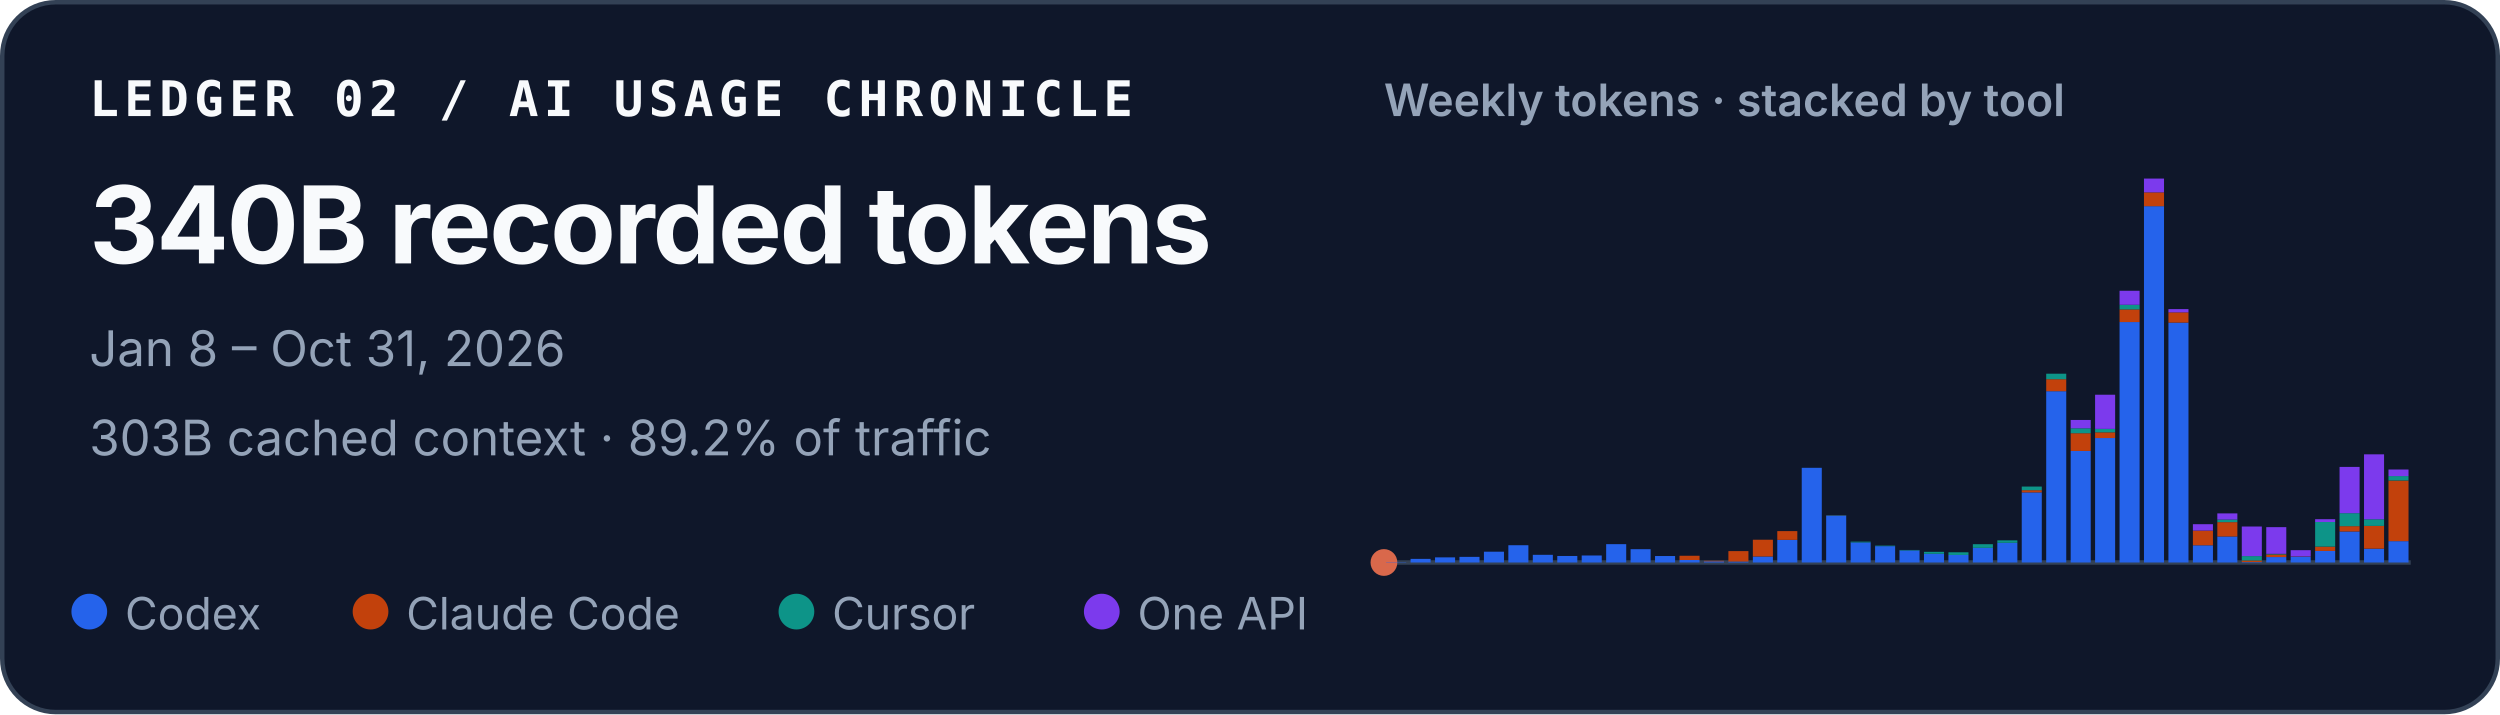
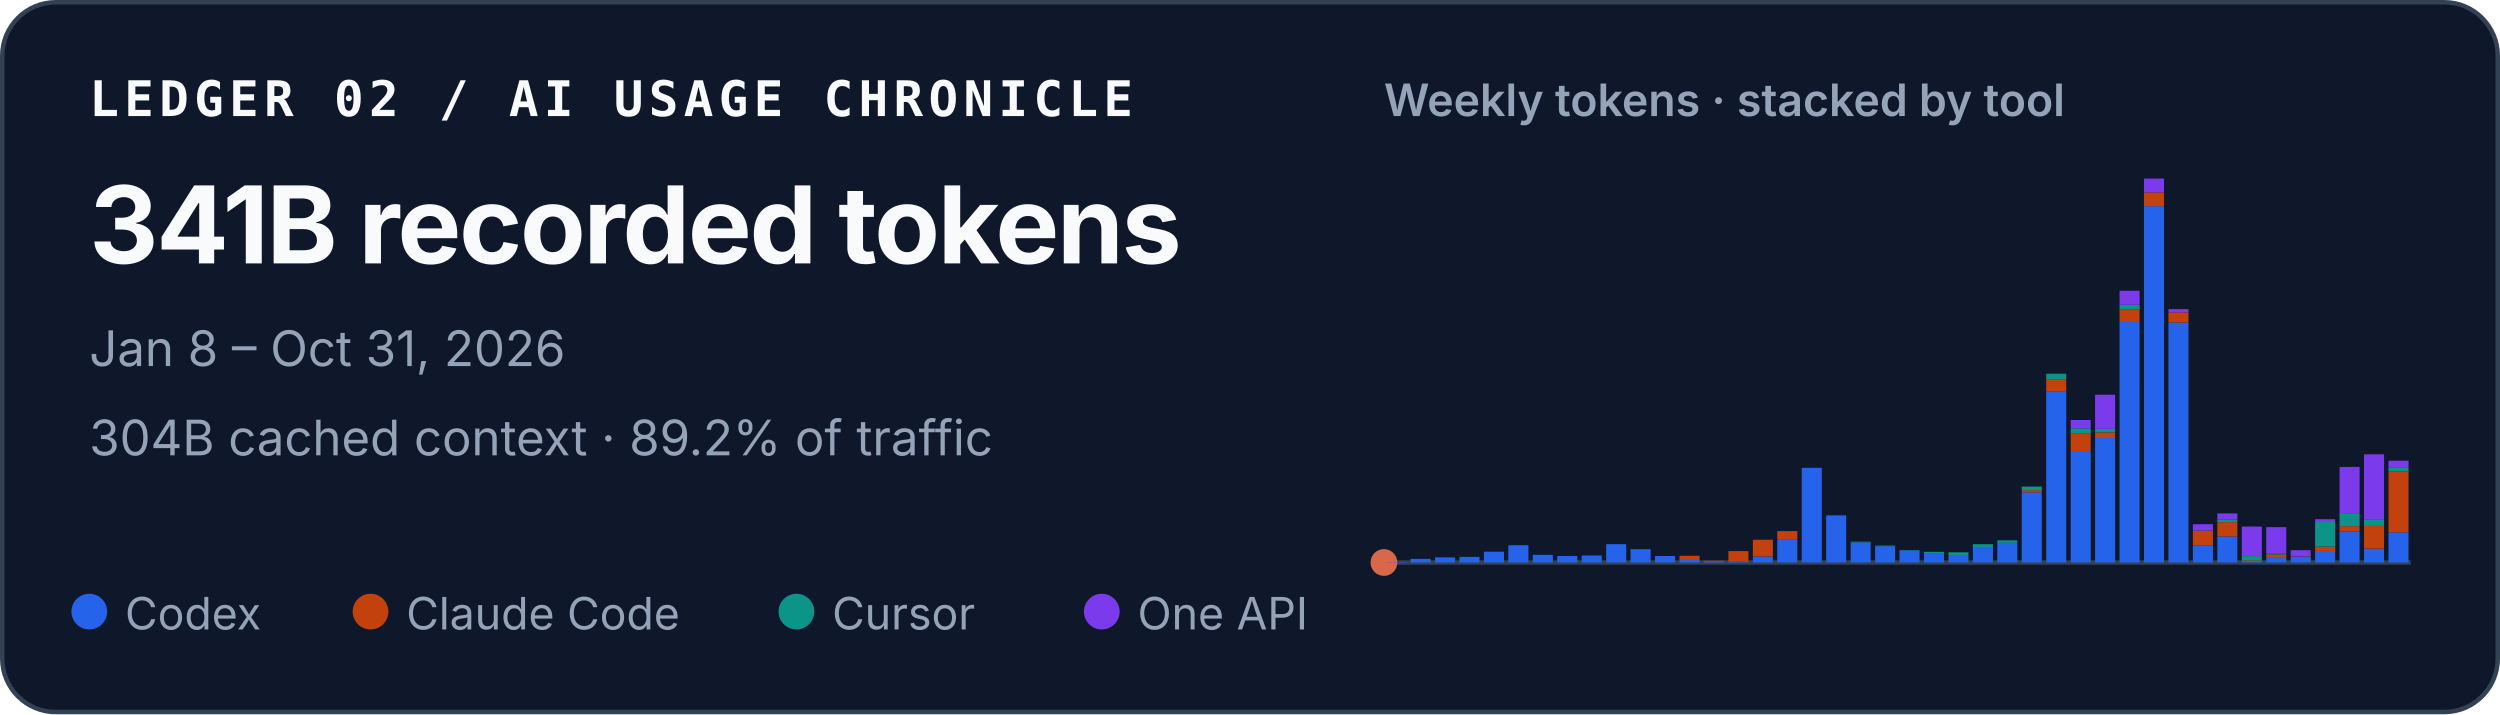
<svg xmlns="http://www.w3.org/2000/svg" width="560" height="160" viewBox="0 0 560 160" role="img" aria-labelledby="title desc">
  <style>
    text { font-family: ui-sans-serif, -apple-system, BlinkMacSystemFont, "Segoe UI", sans-serif; fill: #f8fafc; }
    .identity { font-family: ui-monospace, SFMono-Regular, Menlo, Consolas, monospace; font-size: 11px; font-weight: 700; letter-spacing: .11em; }
    .total { font-size: 24px; font-weight: 720; letter-spacing: -.02em; }
    .meta { font-size: 11px; fill: #94a3b8; }
    .chart-title { font-size: 10px; font-weight: 600; fill: #94a3b8; }
    .legend { font-size: 10px; fill: #94a3b8; }
  </style>
  <rect x=".5" y=".5" width="559" height="159" rx="12" fill="#0f172a" stroke="#334155" />
  <text x="20" y="26" class="identity">LEDGER 02 / AI USAGE CHRONICLE</text>
-   <text x="20" y="59" class="total">340B recorded tokens</text>
+   <text x="20" y="59" class="total">341B recorded tokens</text>
  <text x="20" y="82" class="meta">Jan 8 – Oct 31, 2026</text>
-   <text x="20" y="102" class="meta">303B cached context · 89.2% of traffic</text>
+   <text x="20" y="102" class="meta">304B cached context · 89.2% of traffic</text>
  <text x="310" y="26" class="chart-title">Weekly tokens · stacked by tool</text>
  <line x1="310" y1="126" x2="540" y2="126" stroke="#334155" />
  <circle cx="310" cy="126" r="3" fill="#D9684B" aria-hidden="true" />
  <g aria-label="Weekly token volume, stacked by tool">
    <rect x="310.49" y="125.93" width="4.49" height="0.07" fill="#2563eb" />
    <rect x="315.97" y="125.19" width="4.49" height="0.81" fill="#2563eb" />
    <rect x="321.45" y="124.85" width="4.49" height="1.15" fill="#2563eb" />
    <rect x="326.92" y="124.74" width="4.49" height="1.26" fill="#2563eb" />
    <rect x="332.40" y="123.58" width="4.49" height="2.42" fill="#2563eb" />
    <rect x="337.87" y="122.13" width="4.49" height="3.87" fill="#2563eb" />
    <rect x="343.35" y="124.28" width="4.49" height="1.72" fill="#2563eb" />
    <rect x="348.83" y="124.54" width="4.49" height="1.46" fill="#2563eb" />
    <rect x="354.30" y="124.43" width="4.49" height="1.57" fill="#2563eb" />
    <rect x="359.78" y="121.89" width="4.49" height="4.11" fill="#2563eb" />
    <rect x="365.25" y="123.02" width="4.49" height="2.98" fill="#2563eb" />
    <rect x="370.73" y="124.55" width="4.49" height="1.45" fill="#2563eb" />
    <rect x="376.21" y="125.44" width="4.49" height="0.56" fill="#2563eb" />
    <rect x="376.21" y="124.49" width="4.49" height="0.95" fill="#c2410c" />
    <rect x="381.68" y="125.74" width="4.49" height="0.26" fill="#2563eb" />
    <rect x="381.68" y="125.61" width="4.49" height="0.13" fill="#c2410c" />
    <rect x="387.16" y="125.78" width="4.49" height="0.22" fill="#2563eb" />
    <rect x="387.16" y="123.45" width="4.49" height="2.33" fill="#c2410c" />
    <rect x="392.64" y="124.66" width="4.49" height="1.34" fill="#2563eb" />
    <rect x="392.64" y="120.90" width="4.49" height="3.75" fill="#c2410c" />
    <rect x="398.11" y="120.93" width="4.49" height="5.07" fill="#2563eb" />
    <rect x="398.11" y="118.97" width="4.49" height="1.96" fill="#c2410c" />
    <rect x="403.59" y="104.79" width="4.49" height="21.21" fill="#2563eb" />
    <rect x="409.06" y="115.49" width="4.49" height="10.51" fill="#2563eb" />
    <rect x="409.06" y="115.47" width="4.49" height="0.03" fill="#c2410c" />
    <rect x="409.06" y="115.41" width="4.49" height="0.05" fill="#0d9488" />
    <rect x="414.54" y="121.50" width="4.49" height="4.50" fill="#2563eb" />
    <rect x="414.54" y="121.33" width="4.49" height="0.17" fill="#0d9488" />
    <rect x="420.02" y="122.34" width="4.49" height="3.66" fill="#2563eb" />
    <rect x="420.02" y="122.22" width="4.49" height="0.12" fill="#0d9488" />
    <rect x="425.49" y="123.29" width="4.49" height="2.71" fill="#2563eb" />
    <rect x="425.49" y="123.19" width="4.49" height="0.10" fill="#0d9488" />
    <rect x="430.97" y="124.05" width="4.49" height="1.95" fill="#2563eb" />
    <rect x="430.97" y="123.61" width="4.49" height="0.44" fill="#0d9488" />
    <rect x="436.45" y="124.31" width="4.49" height="1.69" fill="#2563eb" />
    <rect x="436.45" y="124.31" width="4.49" height="0.00" fill="#c2410c" />
    <rect x="436.45" y="123.71" width="4.49" height="0.60" fill="#0d9488" />
    <rect x="441.92" y="122.72" width="4.49" height="3.28" fill="#2563eb" />
    <rect x="441.92" y="121.90" width="4.49" height="0.82" fill="#0d9488" />
    <rect x="447.40" y="121.59" width="4.49" height="4.41" fill="#2563eb" />
    <rect x="447.40" y="121.04" width="4.49" height="0.55" fill="#0d9488" />
    <rect x="452.87" y="110.29" width="4.49" height="15.71" fill="#2563eb" />
    <rect x="452.87" y="109.80" width="4.49" height="0.49" fill="#c2410c" />
    <rect x="452.87" y="108.99" width="4.49" height="0.81" fill="#0d9488" />
    <rect x="452.87" y="108.99" width="4.49" height="0.00" fill="#7c3aed" />
    <rect x="458.35" y="87.63" width="4.49" height="38.37" fill="#2563eb" />
    <rect x="458.35" y="84.94" width="4.49" height="2.69" fill="#c2410c" />
    <rect x="458.35" y="83.71" width="4.49" height="1.23" fill="#0d9488" />
    <rect x="463.83" y="101.02" width="4.49" height="24.98" fill="#2563eb" />
    <rect x="463.83" y="97.04" width="4.49" height="3.97" fill="#c2410c" />
    <rect x="463.83" y="95.94" width="4.49" height="1.10" fill="#0d9488" />
    <rect x="463.83" y="94.07" width="4.49" height="1.87" fill="#7c3aed" />
    <rect x="469.30" y="98.12" width="4.49" height="27.88" fill="#2563eb" />
    <rect x="469.30" y="96.84" width="4.49" height="1.28" fill="#c2410c" />
    <rect x="469.30" y="96.07" width="4.49" height="0.77" fill="#0d9488" />
    <rect x="469.30" y="88.42" width="4.49" height="7.65" fill="#7c3aed" />
    <rect x="474.78" y="72.14" width="4.49" height="53.86" fill="#2563eb" />
    <rect x="474.78" y="69.30" width="4.49" height="2.84" fill="#c2410c" />
    <rect x="474.78" y="68.27" width="4.49" height="1.04" fill="#0d9488" />
    <rect x="474.78" y="65.13" width="4.49" height="3.14" fill="#7c3aed" />
    <rect x="480.25" y="46.18" width="4.49" height="79.82" fill="#2563eb" />
    <rect x="480.25" y="43.09" width="4.49" height="3.10" fill="#c2410c" />
    <rect x="480.25" y="40.00" width="4.49" height="3.09" fill="#7c3aed" />
    <rect x="485.73" y="72.26" width="4.49" height="53.74" fill="#2563eb" />
    <rect x="485.73" y="69.96" width="4.49" height="2.30" fill="#c2410c" />
    <rect x="485.73" y="69.24" width="4.49" height="0.73" fill="#7c3aed" />
    <rect x="491.21" y="122.15" width="4.49" height="3.85" fill="#2563eb" />
    <rect x="491.21" y="118.85" width="4.49" height="3.29" fill="#c2410c" />
    <rect x="491.21" y="117.42" width="4.49" height="1.43" fill="#7c3aed" />
    <rect x="496.68" y="120.17" width="4.49" height="5.83" fill="#2563eb" />
    <rect x="496.68" y="116.96" width="4.49" height="3.21" fill="#c2410c" />
    <rect x="496.68" y="116.37" width="4.49" height="0.59" fill="#0d9488" />
    <rect x="496.68" y="115.00" width="4.49" height="1.38" fill="#7c3aed" />
    <rect x="502.16" y="125.90" width="4.49" height="0.10" fill="#2563eb" />
    <rect x="502.16" y="125.54" width="4.49" height="0.36" fill="#c2410c" />
    <rect x="502.16" y="124.57" width="4.49" height="0.97" fill="#0d9488" />
    <rect x="502.16" y="117.94" width="4.49" height="6.63" fill="#7c3aed" />
    <rect x="507.64" y="124.78" width="4.49" height="1.22" fill="#2563eb" />
    <rect x="507.64" y="124.20" width="4.49" height="0.58" fill="#c2410c" />
    <rect x="507.64" y="124.06" width="4.49" height="0.14" fill="#0d9488" />
    <rect x="507.64" y="118.08" width="4.49" height="5.98" fill="#7c3aed" />
    <rect x="513.11" y="124.70" width="4.49" height="1.30" fill="#2563eb" />
    <rect x="513.11" y="124.64" width="4.49" height="0.06" fill="#c2410c" />
    <rect x="513.11" y="123.24" width="4.49" height="1.40" fill="#7c3aed" />
    <rect x="518.59" y="123.41" width="4.49" height="2.59" fill="#2563eb" />
    <rect x="518.59" y="122.44" width="4.49" height="0.97" fill="#c2410c" />
    <rect x="518.59" y="116.93" width="4.49" height="5.51" fill="#0d9488" />
    <rect x="518.59" y="116.30" width="4.49" height="0.63" fill="#7c3aed" />
    <rect x="524.06" y="119.05" width="4.49" height="6.95" fill="#2563eb" />
    <rect x="524.06" y="117.86" width="4.49" height="1.19" fill="#c2410c" />
    <rect x="524.06" y="114.95" width="4.49" height="2.91" fill="#0d9488" />
    <rect x="524.06" y="104.59" width="4.49" height="10.36" fill="#7c3aed" />
    <rect x="529.54" y="122.91" width="4.49" height="3.09" fill="#2563eb" />
    <rect x="529.54" y="117.80" width="4.49" height="5.10" fill="#c2410c" />
    <rect x="529.54" y="116.32" width="4.49" height="1.48" fill="#0d9488" />
    <rect x="529.54" y="101.77" width="4.49" height="14.55" fill="#7c3aed" />
-     <rect x="535.02" y="121.22" width="4.49" height="4.78" fill="#2563eb" />
-     <rect x="535.02" y="107.64" width="4.49" height="13.58" fill="#c2410c" />
-     <rect x="535.02" y="106.64" width="4.49" height="0.99" fill="#0d9488" />
-     <rect x="535.02" y="105.17" width="4.49" height="1.48" fill="#7c3aed" />
+     <rect x="535.02" y="119.24" width="4.49" height="6.76" fill="#2563eb" />
+     <rect x="535.02" y="105.66" width="4.49" height="13.58" fill="#c2410c" />
+     <rect x="535.02" y="104.66" width="4.49" height="0.99" fill="#0d9488" />
+     <rect x="535.02" y="103.19" width="4.49" height="1.48" fill="#7c3aed" />
  </g>
  <circle cx="20" cy="137" r="4" fill="#2563eb" />
  <text x="28" y="141" class="legend">Codex</text>
  <circle cx="83" cy="137" r="4" fill="#c2410c" />
  <text x="91" y="141" class="legend">Claude Code</text>
  <circle cx="178.4" cy="137" r="4" fill="#0d9488" />
  <text x="186.4" y="141" class="legend">Cursor</text>
  <circle cx="246.8" cy="137" r="4" fill="#7c3aed" />
  <text x="254.8" y="141" class="legend">One API</text>
</svg>
